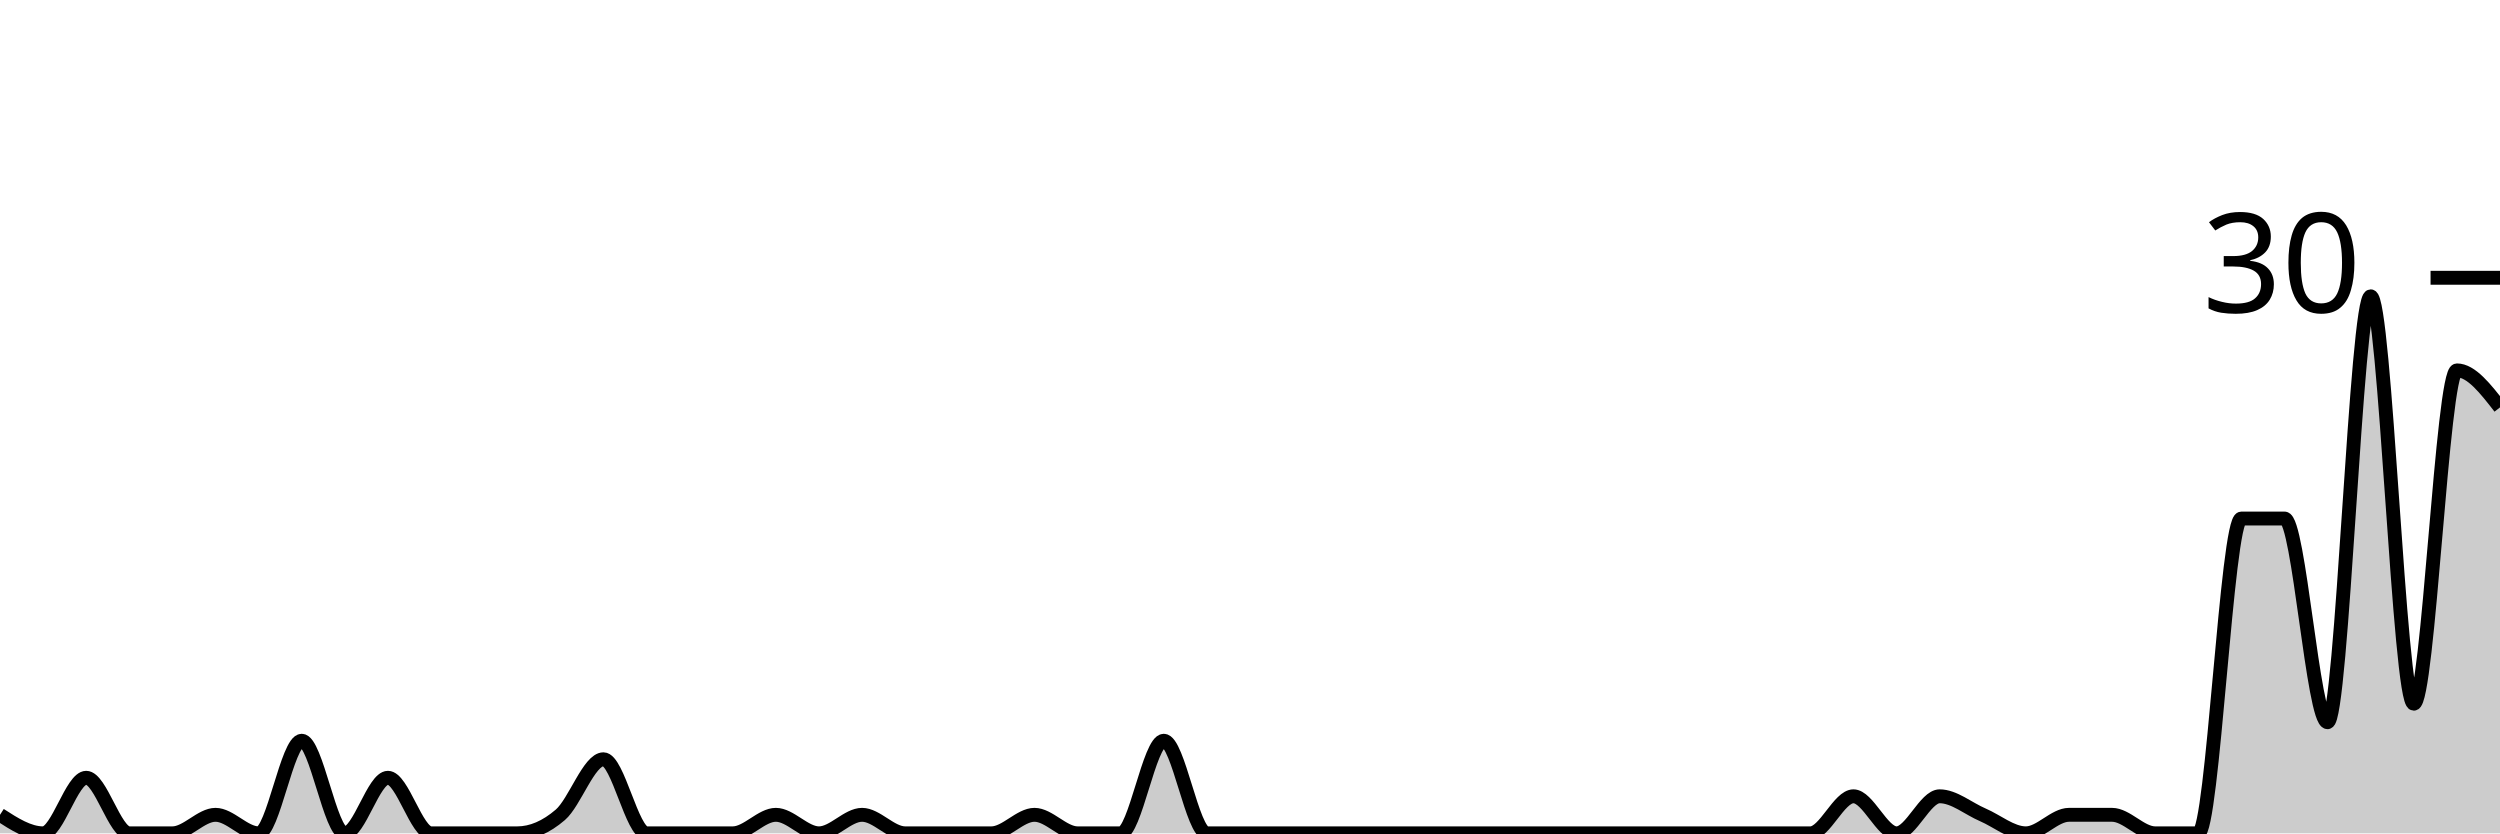
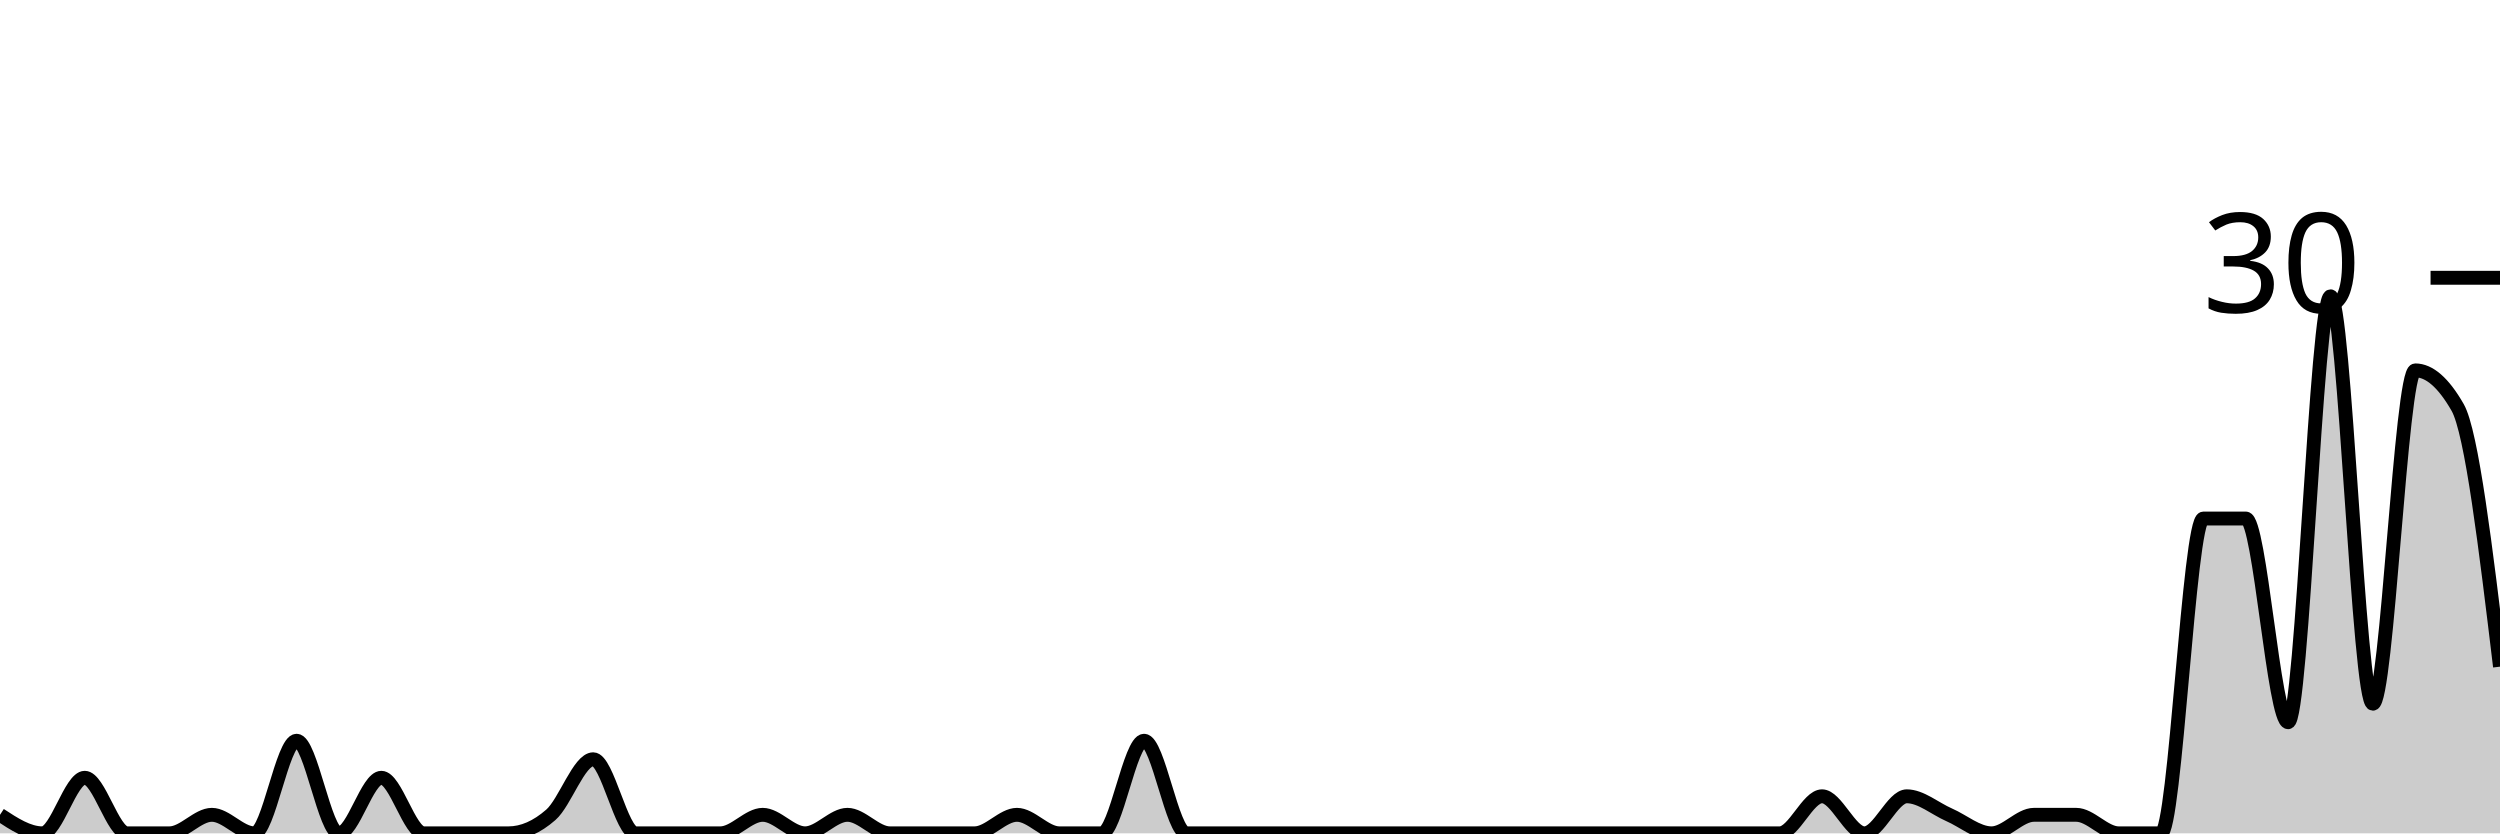
<svg xmlns="http://www.w3.org/2000/svg" viewBox="0 0 180 60">
  <g transform="translate(0,20)">
-     <path class="area" fill="rgba(0, 0, 0, 0.2)" d="M0,38.667C1.034,39.333,2.069,40,3.103,40C4.138,40,5.172,36,6.207,36C7.241,36,8.276,40,9.31,40C10.345,40,11.379,40,12.414,40C13.448,40,14.483,38.667,15.517,38.667C16.552,38.667,17.586,40,18.621,40C19.655,40,20.69,33.333,21.724,33.333C22.759,33.333,23.793,40,24.828,40C25.862,40,26.897,36,27.931,36C28.966,36,30,40,31.034,40C32.069,40,33.103,40,34.138,40C35.172,40,36.207,40,37.241,40C38.276,40,39.31,39.556,40.345,38.667C41.379,37.778,42.414,34.667,43.448,34.667C44.483,34.667,45.517,40,46.552,40C47.586,40,48.621,40,49.655,40C50.69,40,51.724,40,52.759,40C53.793,40,54.828,38.667,55.862,38.667C56.897,38.667,57.931,40,58.966,40C60,40,61.034,38.667,62.069,38.667C63.103,38.667,64.138,40,65.172,40C66.207,40,67.241,40,68.276,40C69.31,40,70.345,40,71.379,40C72.414,40,73.448,38.667,74.483,38.667C75.517,38.667,76.552,40,77.586,40C78.621,40,79.655,40,80.69,40C81.724,40,82.759,33.333,83.793,33.333C84.828,33.333,85.862,40,86.897,40C87.931,40,88.966,40,90,40C91.034,40,92.069,40,93.103,40C94.138,40,95.172,40,96.207,40C97.241,40,98.276,40,99.31,40C100.345,40,101.379,40,102.414,40C103.448,40,104.483,40,105.517,40C106.552,40,107.586,40,108.621,40C109.655,40,110.69,40,111.724,40C112.759,40,113.793,40,114.828,40C115.862,40,116.897,40,117.931,40C118.966,40,120,40,121.034,40C122.069,40,123.103,40,124.138,40C125.172,40,126.207,40,127.241,40C128.276,40,129.31,40,130.345,40C131.379,40,132.414,37.333,133.448,37.333C134.483,37.333,135.517,40,136.552,40C137.586,40,138.621,37.333,139.655,37.333C140.69,37.333,141.724,38.222,142.759,38.667C143.793,39.111,144.828,40,145.862,40C146.897,40,147.931,38.667,148.966,38.667C150,38.667,151.034,38.667,152.069,38.667C153.103,38.667,154.138,40,155.172,40C156.207,40,157.241,40,158.276,40C159.31,40,160.345,17.333,161.379,17.333C162.414,17.333,163.448,17.333,164.483,17.333C165.517,17.333,166.552,32,167.586,32C168.621,32,169.655,1.333,170.69,1.333C171.724,1.333,172.759,30.667,173.793,30.667C174.828,30.667,175.862,6.667,176.897,6.667C177.931,6.667,178.966,8,180,9.333L180,40C178.966,40,177.931,40,176.897,40C175.862,40,174.828,40,173.793,40C172.759,40,171.724,40,170.69,40C169.655,40,168.621,40,167.586,40C166.552,40,165.517,40,164.483,40C163.448,40,162.414,40,161.379,40C160.345,40,159.31,40,158.276,40C157.241,40,156.207,40,155.172,40C154.138,40,153.103,40,152.069,40C151.034,40,150,40,148.966,40C147.931,40,146.897,40,145.862,40C144.828,40,143.793,40,142.759,40C141.724,40,140.69,40,139.655,40C138.621,40,137.586,40,136.552,40C135.517,40,134.483,40,133.448,40C132.414,40,131.379,40,130.345,40C129.31,40,128.276,40,127.241,40C126.207,40,125.172,40,124.138,40C123.103,40,122.069,40,121.034,40C120,40,118.966,40,117.931,40C116.897,40,115.862,40,114.828,40C113.793,40,112.759,40,111.724,40C110.69,40,109.655,40,108.621,40C107.586,40,106.552,40,105.517,40C104.483,40,103.448,40,102.414,40C101.379,40,100.345,40,99.31,40C98.276,40,97.241,40,96.207,40C95.172,40,94.138,40,93.103,40C92.069,40,91.034,40,90,40C88.966,40,87.931,40,86.897,40C85.862,40,84.828,40,83.793,40C82.759,40,81.724,40,80.69,40C79.655,40,78.621,40,77.586,40C76.552,40,75.517,40,74.483,40C73.448,40,72.414,40,71.379,40C70.345,40,69.31,40,68.276,40C67.241,40,66.207,40,65.172,40C64.138,40,63.103,40,62.069,40C61.034,40,60,40,58.966,40C57.931,40,56.897,40,55.862,40C54.828,40,53.793,40,52.759,40C51.724,40,50.69,40,49.655,40C48.621,40,47.586,40,46.552,40C45.517,40,44.483,40,43.448,40C42.414,40,41.379,40,40.345,40C39.31,40,38.276,40,37.241,40C36.207,40,35.172,40,34.138,40C33.103,40,32.069,40,31.034,40C30,40,28.966,40,27.931,40C26.897,40,25.862,40,24.828,40C23.793,40,22.759,40,21.724,40C20.69,40,19.655,40,18.621,40C17.586,40,16.552,40,15.517,40C14.483,40,13.448,40,12.414,40C11.379,40,10.345,40,9.31,40C8.276,40,7.241,40,6.207,40C5.172,40,4.138,40,3.103,40C2.069,40,1.034,40,0,40Z" />
-     <path class="line" stroke="black" fill="none" d="M0,38.667C1.034,39.333,2.069,40,3.103,40C4.138,40,5.172,36,6.207,36C7.241,36,8.276,40,9.31,40C10.345,40,11.379,40,12.414,40C13.448,40,14.483,38.667,15.517,38.667C16.552,38.667,17.586,40,18.621,40C19.655,40,20.69,33.333,21.724,33.333C22.759,33.333,23.793,40,24.828,40C25.862,40,26.897,36,27.931,36C28.966,36,30,40,31.034,40C32.069,40,33.103,40,34.138,40C35.172,40,36.207,40,37.241,40C38.276,40,39.31,39.556,40.345,38.667C41.379,37.778,42.414,34.667,43.448,34.667C44.483,34.667,45.517,40,46.552,40C47.586,40,48.621,40,49.655,40C50.69,40,51.724,40,52.759,40C53.793,40,54.828,38.667,55.862,38.667C56.897,38.667,57.931,40,58.966,40C60,40,61.034,38.667,62.069,38.667C63.103,38.667,64.138,40,65.172,40C66.207,40,67.241,40,68.276,40C69.31,40,70.345,40,71.379,40C72.414,40,73.448,38.667,74.483,38.667C75.517,38.667,76.552,40,77.586,40C78.621,40,79.655,40,80.69,40C81.724,40,82.759,33.333,83.793,33.333C84.828,33.333,85.862,40,86.897,40C87.931,40,88.966,40,90,40C91.034,40,92.069,40,93.103,40C94.138,40,95.172,40,96.207,40C97.241,40,98.276,40,99.31,40C100.345,40,101.379,40,102.414,40C103.448,40,104.483,40,105.517,40C106.552,40,107.586,40,108.621,40C109.655,40,110.69,40,111.724,40C112.759,40,113.793,40,114.828,40C115.862,40,116.897,40,117.931,40C118.966,40,120,40,121.034,40C122.069,40,123.103,40,124.138,40C125.172,40,126.207,40,127.241,40C128.276,40,129.31,40,130.345,40C131.379,40,132.414,37.333,133.448,37.333C134.483,37.333,135.517,40,136.552,40C137.586,40,138.621,37.333,139.655,37.333C140.69,37.333,141.724,38.222,142.759,38.667C143.793,39.111,144.828,40,145.862,40C146.897,40,147.931,38.667,148.966,38.667C150,38.667,151.034,38.667,152.069,38.667C153.103,38.667,154.138,40,155.172,40C156.207,40,157.241,40,158.276,40C159.31,40,160.345,17.333,161.379,17.333C162.414,17.333,163.448,17.333,164.483,17.333C165.517,17.333,166.552,32,167.586,32C168.621,32,169.655,1.333,170.69,1.333C171.724,1.333,172.759,30.667,173.793,30.667C174.828,30.667,175.862,6.667,176.897,6.667C177.931,6.667,178.966,8,180,9.333" />
+     <path class="area" fill="rgba(0, 0, 0, 0.2)" d="M0,38.667C1.017,39.333,2.034,40,3.051,40C4.068,40,5.085,36,6.102,36C7.119,36,8.136,40,9.153,40C10.169,40,11.186,40,12.203,40C13.22,40,14.237,38.667,15.254,38.667C16.271,38.667,17.288,40,18.305,40C19.322,40,20.339,33.333,21.356,33.333C22.373,33.333,23.39,40,24.407,40C25.424,40,26.441,36,27.458,36C28.475,36,29.492,40,30.508,40C31.525,40,32.542,40,33.559,40C34.576,40,35.593,40,36.61,40C37.627,40,38.644,39.556,39.661,38.667C40.678,37.778,41.695,34.667,42.712,34.667C43.729,34.667,44.746,40,45.763,40C46.78,40,47.797,40,48.814,40C49.831,40,50.847,40,51.864,40C52.881,40,53.898,38.667,54.915,38.667C55.932,38.667,56.949,40,57.966,40C58.983,40,60,38.667,61.017,38.667C62.034,38.667,63.051,40,64.068,40C65.085,40,66.102,40,67.119,40C68.136,40,69.153,40,70.169,40C71.186,40,72.203,38.667,73.22,38.667C74.237,38.667,75.254,40,76.271,40C77.288,40,78.305,40,79.322,40C80.339,40,81.356,33.333,82.373,33.333C83.39,33.333,84.407,40,85.424,40C86.441,40,87.458,40,88.475,40C89.492,40,90.508,40,91.525,40C92.542,40,93.559,40,94.576,40C95.593,40,96.61,40,97.627,40C98.644,40,99.661,40,100.678,40C101.695,40,102.712,40,103.729,40C104.746,40,105.763,40,106.78,40C107.797,40,108.814,40,109.831,40C110.847,40,111.864,40,112.881,40C113.898,40,114.915,40,115.932,40C116.949,40,117.966,40,118.983,40C120,40,121.017,40,122.034,40C123.051,40,124.068,40,125.085,40C126.102,40,127.119,40,128.136,40C129.153,40,130.169,37.333,131.186,37.333C132.203,37.333,133.22,40,134.237,40C135.254,40,136.271,37.333,137.288,37.333C138.305,37.333,139.322,38.222,140.339,38.667C141.356,39.111,142.373,40,143.39,40C144.407,40,145.424,38.667,146.441,38.667C147.458,38.667,148.475,38.667,149.492,38.667C150.508,38.667,151.525,40,152.542,40C153.559,40,154.576,40,155.593,40C156.61,40,157.627,17.333,158.644,17.333C159.661,17.333,160.678,17.333,161.695,17.333C162.712,17.333,163.729,32,164.746,32C165.763,32,166.78,1.333,167.797,1.333C168.814,1.333,169.831,30.667,170.847,30.667C171.864,30.667,172.881,6.667,173.898,6.667C174.915,6.667,175.932,7.556,176.949,9.333C177.966,11.111,178.983,19.556,180,28L180,40C178.983,40,177.966,40,176.949,40C175.932,40,174.915,40,173.898,40C172.881,40,171.864,40,170.847,40C169.831,40,168.814,40,167.797,40C166.78,40,165.763,40,164.746,40C163.729,40,162.712,40,161.695,40C160.678,40,159.661,40,158.644,40C157.627,40,156.61,40,155.593,40C154.576,40,153.559,40,152.542,40C151.525,40,150.508,40,149.492,40C148.475,40,147.458,40,146.441,40C145.424,40,144.407,40,143.39,40C142.373,40,141.356,40,140.339,40C139.322,40,138.305,40,137.288,40C136.271,40,135.254,40,134.237,40C133.22,40,132.203,40,131.186,40C130.169,40,129.153,40,128.136,40C127.119,40,126.102,40,125.085,40C124.068,40,123.051,40,122.034,40C121.017,40,120,40,118.983,40C117.966,40,116.949,40,115.932,40C114.915,40,113.898,40,112.881,40C111.864,40,110.847,40,109.831,40C108.814,40,107.797,40,106.78,40C105.763,40,104.746,40,103.729,40C102.712,40,101.695,40,100.678,40C99.661,40,98.644,40,97.627,40C96.61,40,95.593,40,94.576,40C93.559,40,92.542,40,91.525,40C90.508,40,89.492,40,88.475,40C87.458,40,86.441,40,85.424,40C84.407,40,83.39,40,82.373,40C81.356,40,80.339,40,79.322,40C78.305,40,77.288,40,76.271,40C75.254,40,74.237,40,73.22,40C72.203,40,71.186,40,70.169,40C69.153,40,68.136,40,67.119,40C66.102,40,65.085,40,64.068,40C63.051,40,62.034,40,61.017,40C60,40,58.983,40,57.966,40C56.949,40,55.932,40,54.915,40C53.898,40,52.881,40,51.864,40C50.847,40,49.831,40,48.814,40C47.797,40,46.78,40,45.763,40C44.746,40,43.729,40,42.712,40C41.695,40,40.678,40,39.661,40C38.644,40,37.627,40,36.61,40C35.593,40,34.576,40,33.559,40C32.542,40,31.525,40,30.508,40C29.492,40,28.475,40,27.458,40C26.441,40,25.424,40,24.407,40C23.39,40,22.373,40,21.356,40C20.339,40,19.322,40,18.305,40C17.288,40,16.271,40,15.254,40C14.237,40,13.22,40,12.203,40C11.186,40,10.169,40,9.153,40C8.136,40,7.119,40,6.102,40C5.085,40,4.068,40,3.051,40C2.034,40,1.017,40,0,40Z" />
+     <path class="line" stroke="black" fill="none" d="M0,38.667C1.017,39.333,2.034,40,3.051,40C4.068,40,5.085,36,6.102,36C7.119,36,8.136,40,9.153,40C10.169,40,11.186,40,12.203,40C13.22,40,14.237,38.667,15.254,38.667C16.271,38.667,17.288,40,18.305,40C19.322,40,20.339,33.333,21.356,33.333C22.373,33.333,23.39,40,24.407,40C25.424,40,26.441,36,27.458,36C28.475,36,29.492,40,30.508,40C31.525,40,32.542,40,33.559,40C34.576,40,35.593,40,36.61,40C37.627,40,38.644,39.556,39.661,38.667C40.678,37.778,41.695,34.667,42.712,34.667C43.729,34.667,44.746,40,45.763,40C46.78,40,47.797,40,48.814,40C49.831,40,50.847,40,51.864,40C52.881,40,53.898,38.667,54.915,38.667C55.932,38.667,56.949,40,57.966,40C58.983,40,60,38.667,61.017,38.667C62.034,38.667,63.051,40,64.068,40C65.085,40,66.102,40,67.119,40C68.136,40,69.153,40,70.169,40C71.186,40,72.203,38.667,73.22,38.667C74.237,38.667,75.254,40,76.271,40C77.288,40,78.305,40,79.322,40C80.339,40,81.356,33.333,82.373,33.333C83.39,33.333,84.407,40,85.424,40C86.441,40,87.458,40,88.475,40C89.492,40,90.508,40,91.525,40C92.542,40,93.559,40,94.576,40C95.593,40,96.61,40,97.627,40C98.644,40,99.661,40,100.678,40C101.695,40,102.712,40,103.729,40C104.746,40,105.763,40,106.78,40C107.797,40,108.814,40,109.831,40C110.847,40,111.864,40,112.881,40C113.898,40,114.915,40,115.932,40C116.949,40,117.966,40,118.983,40C120,40,121.017,40,122.034,40C123.051,40,124.068,40,125.085,40C126.102,40,127.119,40,128.136,40C129.153,40,130.169,37.333,131.186,37.333C132.203,37.333,133.22,40,134.237,40C135.254,40,136.271,37.333,137.288,37.333C138.305,37.333,139.322,38.222,140.339,38.667C141.356,39.111,142.373,40,143.39,40C144.407,40,145.424,38.667,146.441,38.667C147.458,38.667,148.475,38.667,149.492,38.667C150.508,38.667,151.525,40,152.542,40C153.559,40,154.576,40,155.593,40C156.61,40,157.627,17.333,158.644,17.333C159.661,17.333,160.678,17.333,161.695,17.333C162.712,17.333,163.729,32,164.746,32C165.763,32,166.78,1.333,167.797,1.333C168.814,1.333,169.831,30.667,170.847,30.667C171.864,30.667,172.881,6.667,173.898,6.667C174.915,6.667,175.932,7.556,176.949,9.333C177.966,11.111,178.983,19.556,180,28" />
    <path class="axis-ceiling" stroke-width="1" stroke="black" fill="none" d="M175,0L180,0" />
    <text class="axis-ceiling-label" font-family="sans-serif" text-anchor="end" font-size="10px" x="170" y="2.5">30</text>
  </g>
</svg>
